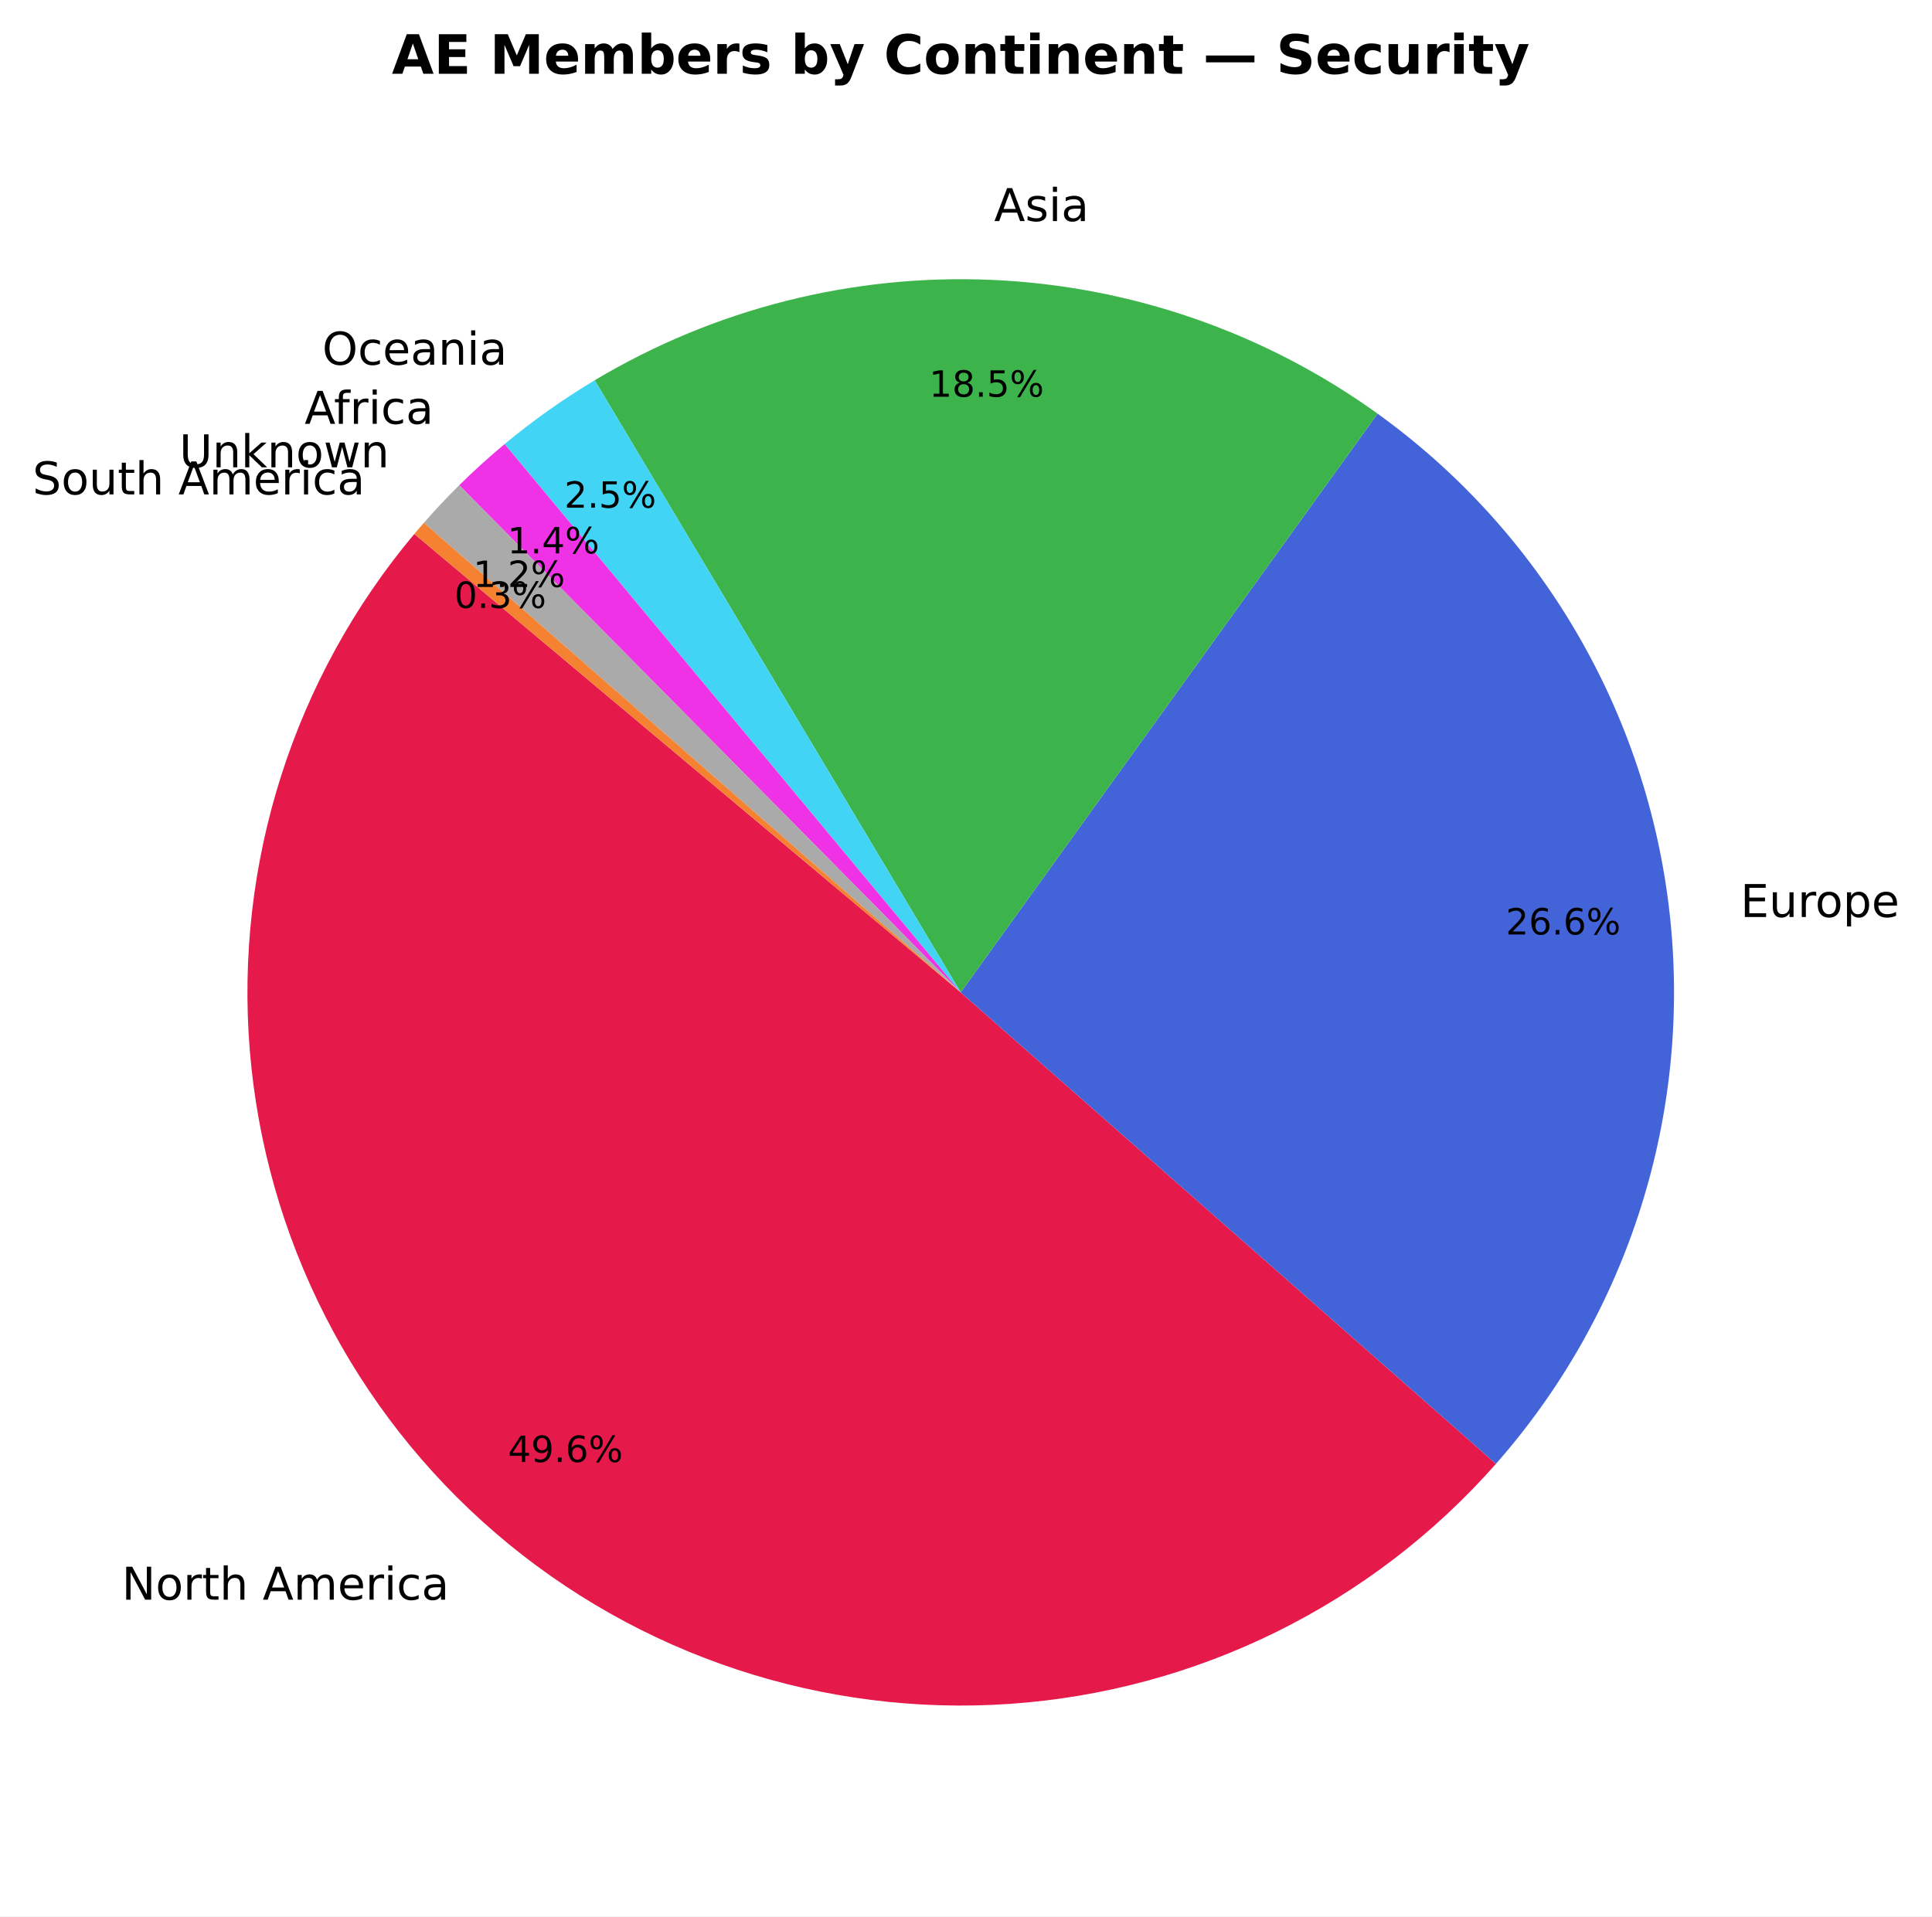
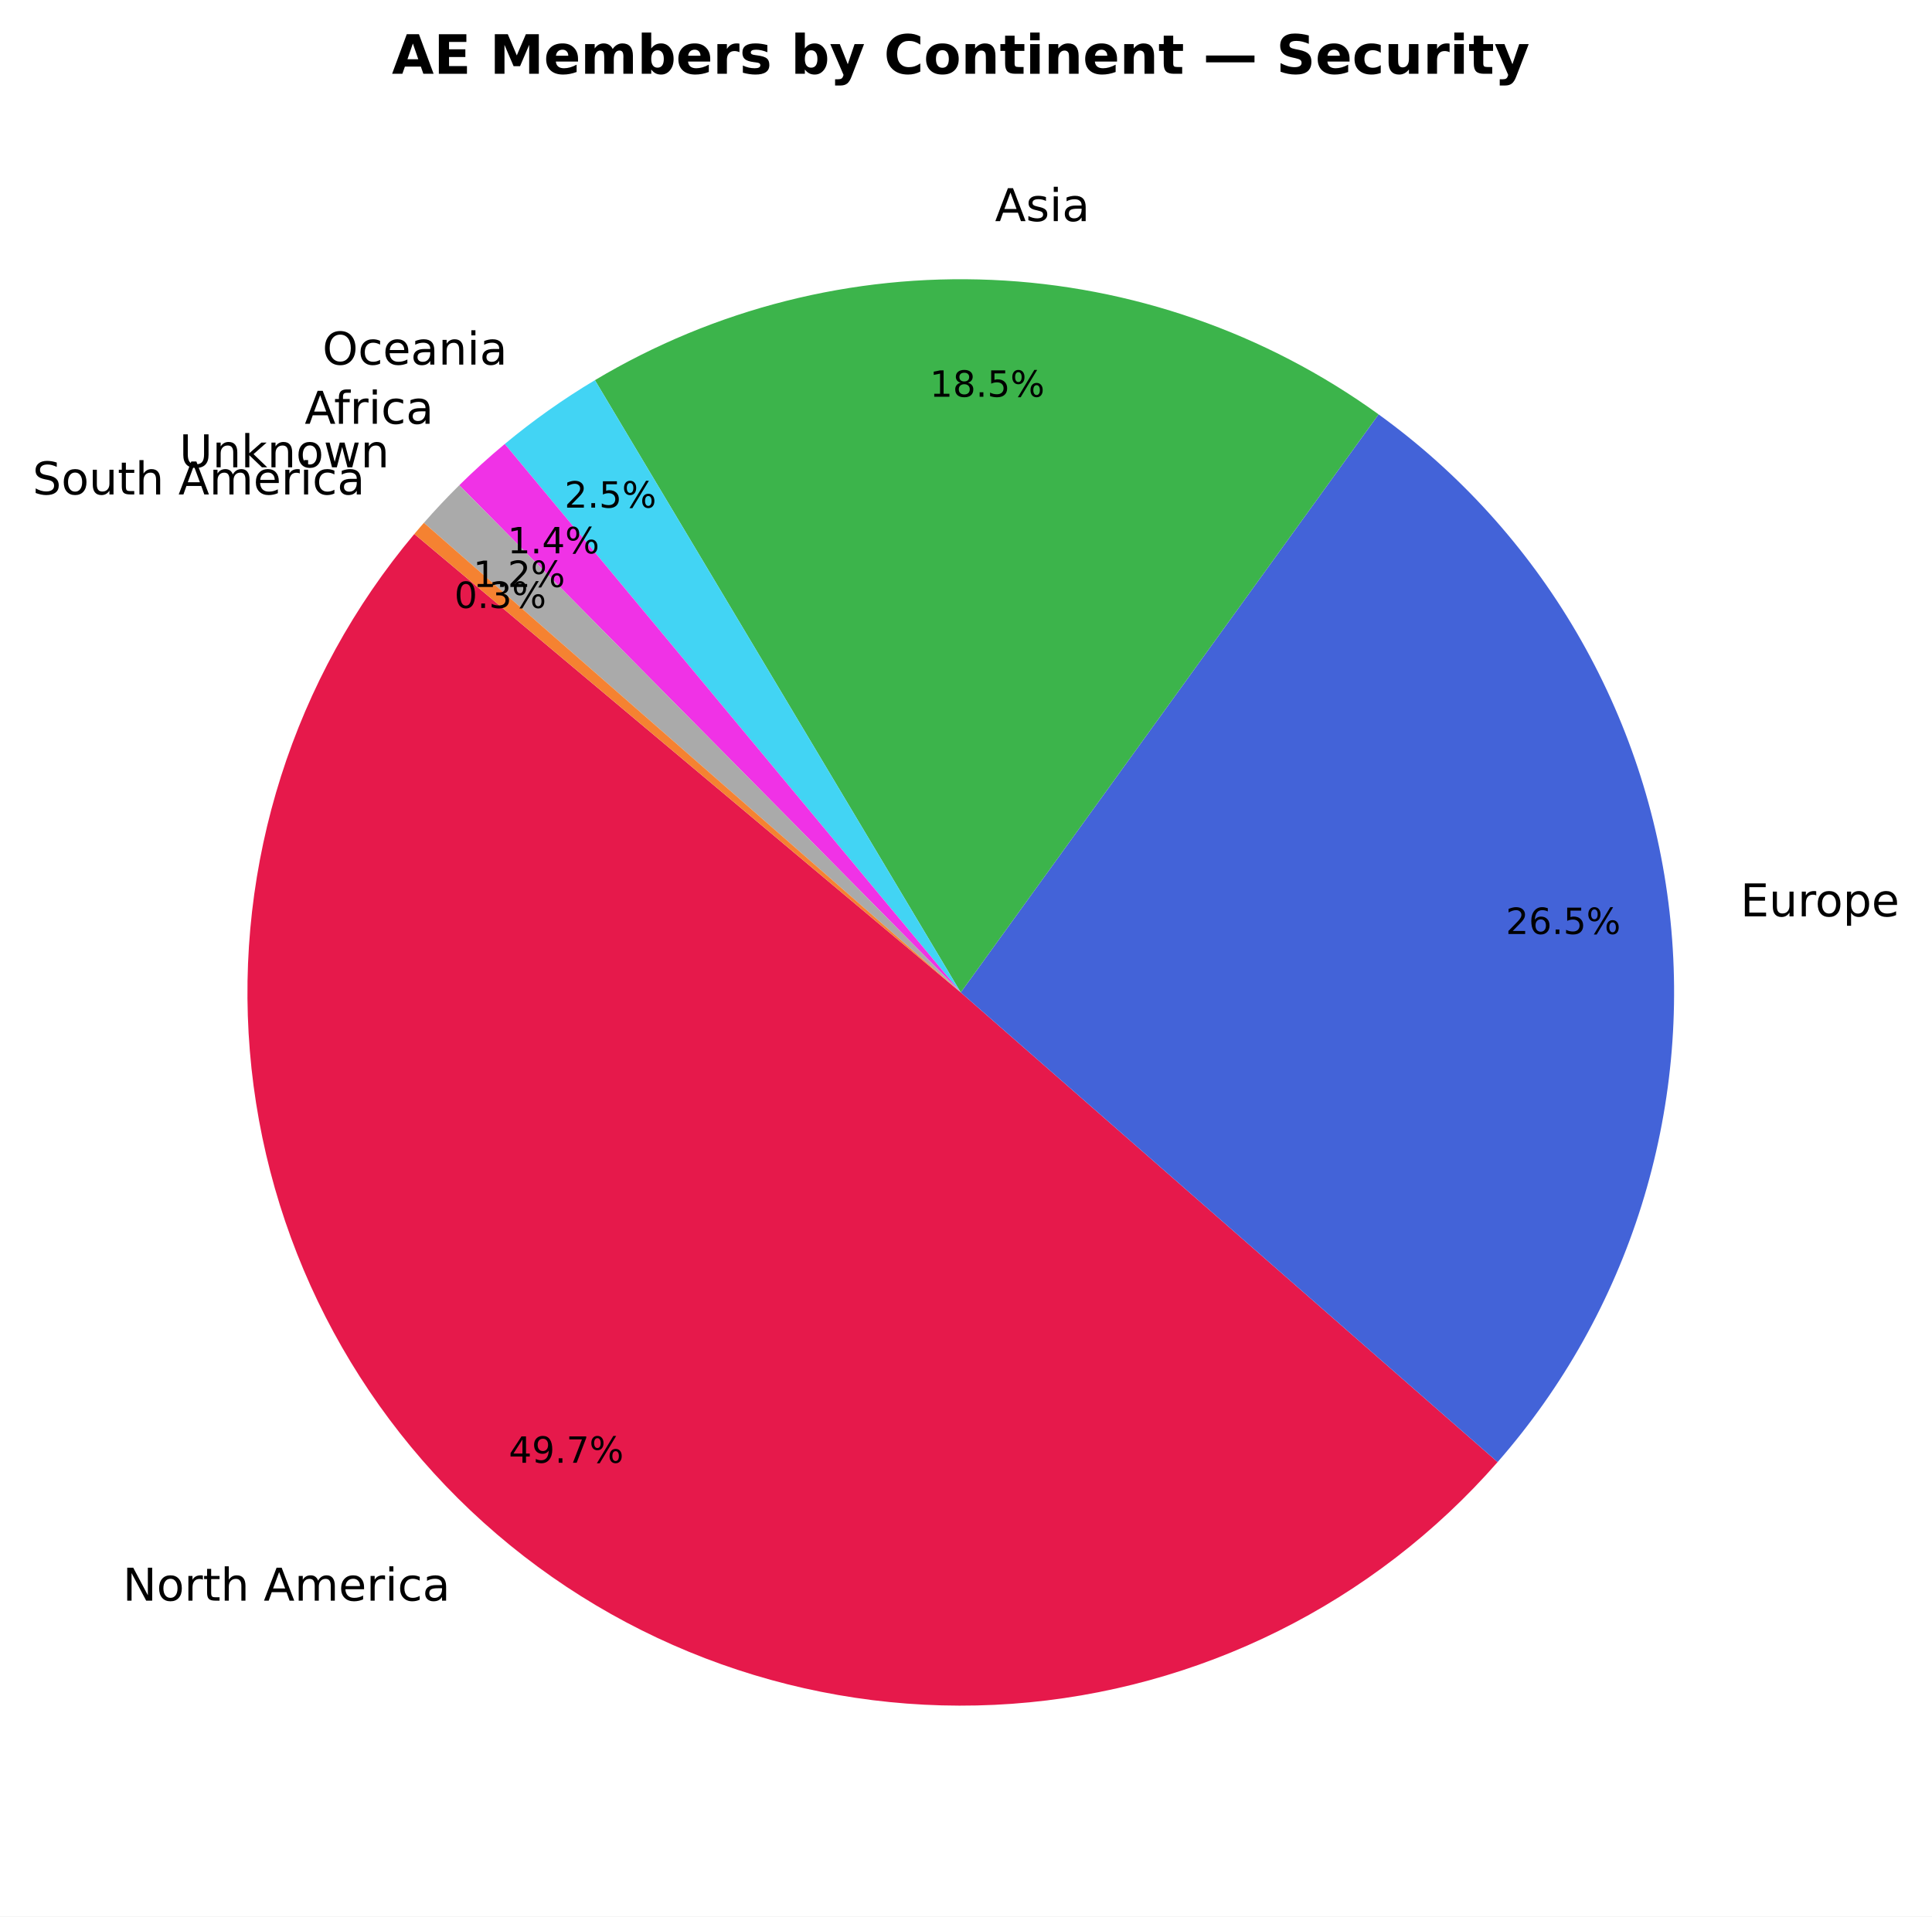
- <svg xmlns="http://www.w3.org/2000/svg" xmlns:xlink="http://www.w3.org/1999/xlink" width="427.214pt" height="423.838pt" viewBox="0 0 427.214 423.838" version="1.1">
+ <svg xmlns="http://www.w3.org/2000/svg" xmlns:xlink="http://www.w3.org/1999/xlink" width="427.195pt" height="423.838pt" viewBox="0 0 427.195 423.838" version="1.1">
  <defs>
    <style type="text/css">*{stroke-linejoin: round; stroke-linecap: butt}</style>
  </defs>
  <g id="figure_1">
    <g id="patch_1">
-       <path d="M 0 423.838  L 427.214 423.838  L 427.214 0  L 0 0  z " style="fill: #ffffff" />
+       <path d="M 0 423.838  L 427.195 423.838  L 427.195 0  L 0 0  z " style="fill: #ffffff" />
    </g>
    <g id="axes_1">
      <g id="patch_2">
-         <path d="M 91.615 118.093  C 64.947 149.874 51.867 190.928 55.234 232.279  C 58.601 273.629 78.151 312.027 109.608 339.075  C 141.066 366.124 181.96 379.697 223.348 376.829  C 264.736 373.96 303.366 354.874 330.792 323.744  L 212.442 219.478  z " style="fill: #e6194b" />
+         <path d="M 91.614 118.093  C 64.916 149.91 51.838 191.019 55.244 232.413  C 58.65 273.807 78.272 312.226 109.812 339.251  C 141.351 366.276 182.323 379.778 223.75 376.8  C 265.177 373.822 303.796 354.598 331.146 323.339  L 212.44 219.478  z " style="fill: #e6194b" />
      </g>
      <g id="patch_3">
-         <path d="M 330.792 323.744  C 345.345 307.226 356.279 287.842 362.89 266.843  C 369.501 245.844 371.643 223.692 369.178 201.816  C 366.713 179.94 359.694 158.82 348.576 139.819  C 337.458 120.818 322.483 104.354 304.619 91.488  L 212.442 219.478  z " style="fill: #4363d8" />
+         <path d="M 331.146 323.339  C 345.598 306.822 356.445 287.468 362.99 266.519  C 369.536 245.57 371.638 223.484 369.161 201.677  C 366.684 179.869 359.682 158.817 348.605 139.87  C 337.527 120.923 322.616 104.495 304.828 91.64  L 212.44 219.478  z " style="fill: #4363d8" />
      </g>
      <g id="patch_4">
-         <path d="M 304.619 91.488  C 279.636 73.496 249.923 63.205 219.164 61.893  C 188.404 60.581 157.923 68.304 131.498 84.104  L 212.442 219.478  z " style="fill: #3cb44b" />
+         <path d="M 304.828 91.64  C 279.847 73.586 250.113 63.245 219.32 61.9  C 188.528 60.556 158.006 68.266 131.546 84.074  L 212.44 219.478  z " style="fill: #3cb44b" />
      </g>
      <g id="patch_5">
-         <path d="M 131.498 84.104  C 128.004 86.193 124.592 88.417 121.27 90.77  C 117.948 93.123 114.718 95.604 111.588 98.207  L 212.442 219.478  z " style="fill: #42d4f4" />
+         <path d="M 131.546 84.074  C 128.048 86.164 124.631 88.389 121.305 90.744  C 117.979 93.099 114.745 95.582 111.611 98.187  L 212.44 219.478  z " style="fill: #42d4f4" />
      </g>
      <g id="patch_6">
-         <path d="M 111.588 98.207  C 109.85 99.653 108.142 101.136 106.467 102.656  C 104.792 104.175 103.15 105.73 101.542 107.321  L 212.442 219.478  z " style="fill: #f032e6" />
+         <path d="M 111.611 98.187  C 109.87 99.634 108.16 101.119 106.483 102.64  C 104.806 104.161 103.162 105.717 101.552 107.309  L 212.44 219.478  z " style="fill: #f032e6" />
      </g>
      <g id="patch_7">
-         <path d="M 101.542 107.321  C 100.191 108.656 98.865 110.016 97.563 111.4  C 96.261 112.783 94.985 114.19 93.734 115.62  L 212.442 219.478  z " style="fill: #aaaaaa" />
+         <path d="M 101.552 107.309  C 100.2 108.646 98.872 110.007 97.568 111.392  C 96.265 112.777 94.987 114.186 93.735 115.617  L 212.44 219.478  z " style="fill: #aaaaaa" />
      </g>
      <g id="patch_8">
-         <path d="M 93.734 115.62  C 93.376 116.028 93.021 116.439 92.668 116.851  C 92.315 117.263 91.964 117.677 91.615 118.093  L 212.442 219.478  z " style="fill: #f58231" />
+         <path d="M 93.735 115.617  C 93.377 116.026 93.022 116.437 92.668 116.849  C 92.314 117.262 91.963 117.676 91.614 118.092  L 212.44 219.478  z " style="fill: #f58231" />
      </g>
      <g id="matplotlib.axis_1" />
      <g id="matplotlib.axis_2" />
      <g id="text_1">
-         <g transform="translate(26.92828 353.7942) scale(0.1 -0.1)">
+         <g transform="translate(27.15187 353.9873) scale(0.1 -0.1)">
          <defs>
            <path id="DejaVuSans-4e" d="M 628 4666  L 1478 4666  L 3547 763  L 3547 4666  L 4159 4666  L 4159 0  L 3309 0  L 1241 3903  L 1241 0  L 628 0  L 628 4666  z " transform="scale(0.015625)" />
            <path id="DejaVuSans-6f" d="M 1959 3097  Q 1497 3097 1228 2736  Q 959 2375 959 1747  Q 959 1119 1226 758  Q 1494 397 1959 397  Q 2419 397 2687 759  Q 2956 1122 2956 1747  Q 2956 2369 2687 2733  Q 2419 3097 1959 3097  z M 1959 3584  Q 2709 3584 3137 3096  Q 3566 2609 3566 1747  Q 3566 888 3137 398  Q 2709 -91 1959 -91  Q 1206 -91 779 398  Q 353 888 353 1747  Q 353 2609 779 3096  Q 1206 3584 1959 3584  z " transform="scale(0.015625)" />
            <path id="DejaVuSans-72" d="M 2631 2963  Q 2534 3019 2420 3045  Q 2306 3072 2169 3072  Q 1681 3072 1420 2755  Q 1159 2438 1159 1844  L 1159 0  L 581 0  L 581 3500  L 1159 3500  L 1159 2956  Q 1341 3275 1631 3429  Q 1922 3584 2338 3584  Q 2397 3584 2469 3576  Q 2541 3569 2628 3553  L 2631 2963  z " transform="scale(0.015625)" />
            <path id="DejaVuSans-74" d="M 1172 4494  L 1172 3500  L 2356 3500  L 2356 3053  L 1172 3053  L 1172 1153  Q 1172 725 1289 603  Q 1406 481 1766 481  L 2356 481  L 2356 0  L 1766 0  Q 1100 0 847 248  Q 594 497 594 1153  L 594 3053  L 172 3053  L 172 3500  L 594 3500  L 594 4494  L 1172 4494  z " transform="scale(0.015625)" />
            <path id="DejaVuSans-68" d="M 3513 2113  L 3513 0  L 2938 0  L 2938 2094  Q 2938 2591 2744 2837  Q 2550 3084 2163 3084  Q 1697 3084 1428 2787  Q 1159 2491 1159 1978  L 1159 0  L 581 0  L 581 4863  L 1159 4863  L 1159 2956  Q 1366 3272 1645 3428  Q 1925 3584 2291 3584  Q 2894 3584 3203 3211  Q 3513 2838 3513 2113  z " transform="scale(0.015625)" />
            <path id="DejaVuSans-20" transform="scale(0.015625)" />
            <path id="DejaVuSans-41" d="M 2188 4044  L 1331 1722  L 3047 1722  L 2188 4044  z M 1831 4666  L 2547 4666  L 4325 0  L 3669 0  L 3244 1197  L 1141 1197  L 716 0  L 50 0  L 1831 4666  z " transform="scale(0.015625)" />
            <path id="DejaVuSans-6d" d="M 3328 2828  Q 3544 3216 3844 3400  Q 4144 3584 4550 3584  Q 5097 3584 5394 3201  Q 5691 2819 5691 2113  L 5691 0  L 5113 0  L 5113 2094  Q 5113 2597 4934 2840  Q 4756 3084 4391 3084  Q 3944 3084 3684 2787  Q 3425 2491 3425 1978  L 3425 0  L 2847 0  L 2847 2094  Q 2847 2600 2669 2842  Q 2491 3084 2119 3084  Q 1678 3084 1418 2786  Q 1159 2488 1159 1978  L 1159 0  L 581 0  L 581 3500  L 1159 3500  L 1159 2956  Q 1356 3278 1631 3431  Q 1906 3584 2284 3584  Q 2666 3584 2933 3390  Q 3200 3197 3328 2828  z " transform="scale(0.015625)" />
            <path id="DejaVuSans-65" d="M 3597 1894  L 3597 1613  L 953 1613  Q 991 1019 1311 708  Q 1631 397 2203 397  Q 2534 397 2845 478  Q 3156 559 3463 722  L 3463 178  Q 3153 47 2828 -22  Q 2503 -91 2169 -91  Q 1331 -91 842 396  Q 353 884 353 1716  Q 353 2575 817 3079  Q 1281 3584 2069 3584  Q 2775 3584 3186 3129  Q 3597 2675 3597 1894  z M 3022 2063  Q 3016 2534 2758 2815  Q 2500 3097 2075 3097  Q 1594 3097 1305 2825  Q 1016 2553 972 2059  L 3022 2063  z " transform="scale(0.015625)" />
            <path id="DejaVuSans-69" d="M 603 3500  L 1178 3500  L 1178 0  L 603 0  L 603 3500  z M 603 4863  L 1178 4863  L 1178 4134  L 603 4134  L 603 4863  z " transform="scale(0.015625)" />
            <path id="DejaVuSans-63" d="M 3122 3366  L 3122 2828  Q 2878 2963 2633 3030  Q 2388 3097 2138 3097  Q 1578 3097 1268 2742  Q 959 2388 959 1747  Q 959 1106 1268 751  Q 1578 397 2138 397  Q 2388 397 2633 464  Q 2878 531 3122 666  L 3122 134  Q 2881 22 2623 -34  Q 2366 -91 2075 -91  Q 1284 -91 818 406  Q 353 903 353 1747  Q 353 2603 823 3093  Q 1294 3584 2113 3584  Q 2378 3584 2631 3529  Q 2884 3475 3122 3366  z " transform="scale(0.015625)" />
            <path id="DejaVuSans-61" d="M 2194 1759  Q 1497 1759 1228 1600  Q 959 1441 959 1056  Q 959 750 1161 570  Q 1363 391 1709 391  Q 2188 391 2477 730  Q 2766 1069 2766 1631  L 2766 1759  L 2194 1759  z M 3341 1997  L 3341 0  L 2766 0  L 2766 531  Q 2569 213 2275 61  Q 1981 -91 1556 -91  Q 1019 -91 701 211  Q 384 513 384 1019  Q 384 1609 779 1909  Q 1175 2209 1959 2209  L 2766 2209  L 2766 2266  Q 2766 2663 2505 2880  Q 2244 3097 1772 3097  Q 1472 3097 1187 3025  Q 903 2953 641 2809  L 641 3341  Q 956 3463 1253 3523  Q 1550 3584 1831 3584  Q 2591 3584 2966 3190  Q 3341 2797 3341 1997  z " transform="scale(0.015625)" />
          </defs>
          <use xlink:href="#DejaVuSans-4e" />
          <use xlink:href="#DejaVuSans-6f" transform="translate(74.80469 0)" />
          <use xlink:href="#DejaVuSans-72" transform="translate(135.9863 0)" />
          <use xlink:href="#DejaVuSans-74" transform="translate(177.0996 0)" />
          <use xlink:href="#DejaVuSans-68" transform="translate(216.3086 0)" />
          <use xlink:href="#DejaVuSans-20" transform="translate(279.6875 0)" />
          <use xlink:href="#DejaVuSans-41" transform="translate(311.4746 0)" />
          <use xlink:href="#DejaVuSans-6d" transform="translate(379.8828 0)" />
          <use xlink:href="#DejaVuSans-65" transform="translate(477.2949 0)" />
          <use xlink:href="#DejaVuSans-72" transform="translate(538.8184 0)" />
          <use xlink:href="#DejaVuSans-69" transform="translate(579.9316 0)" />
          <use xlink:href="#DejaVuSans-63" transform="translate(607.7148 0)" />
          <use xlink:href="#DejaVuSans-61" transform="translate(662.6953 0)" />
        </g>
      </g>
      <g id="text_2">
-         <g transform="translate(112.3266 323.343) scale(0.08 -0.08)">
+         <g transform="translate(112.4991 323.4923) scale(0.08 -0.08)">
          <defs>
            <path id="DejaVuSans-34" d="M 2419 4116  L 825 1625  L 2419 1625  L 2419 4116  z M 2253 4666  L 3047 4666  L 3047 1625  L 3713 1625  L 3713 1100  L 3047 1100  L 3047 0  L 2419 0  L 2419 1100  L 313 1100  L 313 1709  L 2253 4666  z " transform="scale(0.015625)" />
            <path id="DejaVuSans-39" d="M 703 97  L 703 672  Q 941 559 1184 500  Q 1428 441 1663 441  Q 2288 441 2617 861  Q 2947 1281 2994 2138  Q 2813 1869 2534 1725  Q 2256 1581 1919 1581  Q 1219 1581 811 2004  Q 403 2428 403 3163  Q 403 3881 828 4315  Q 1253 4750 1959 4750  Q 2769 4750 3195 4129  Q 3622 3509 3622 2328  Q 3622 1225 3098 567  Q 2575 -91 1691 -91  Q 1453 -91 1209 -44  Q 966 3 703 97  z M 1959 2075  Q 2384 2075 2632 2365  Q 2881 2656 2881 3163  Q 2881 3666 2632 3958  Q 2384 4250 1959 4250  Q 1534 4250 1286 3958  Q 1038 3666 1038 3163  Q 1038 2656 1286 2365  Q 1534 2075 1959 2075  z " transform="scale(0.015625)" />
            <path id="DejaVuSans-2e" d="M 684 794  L 1344 794  L 1344 0  L 684 0  L 684 794  z " transform="scale(0.015625)" />
-             <path id="DejaVuSans-36" d="M 2113 2584  Q 1688 2584 1439 2293  Q 1191 2003 1191 1497  Q 1191 994 1439 701  Q 1688 409 2113 409  Q 2538 409 2786 701  Q 3034 994 3034 1497  Q 3034 2003 2786 2293  Q 2538 2584 2113 2584  z M 3366 4563  L 3366 3988  Q 3128 4100 2886 4159  Q 2644 4219 2406 4219  Q 1781 4219 1451 3797  Q 1122 3375 1075 2522  Q 1259 2794 1537 2939  Q 1816 3084 2150 3084  Q 2853 3084 3261 2657  Q 3669 2231 3669 1497  Q 3669 778 3244 343  Q 2819 -91 2113 -91  Q 1303 -91 875 529  Q 447 1150 447 2328  Q 447 3434 972 4092  Q 1497 4750 2381 4750  Q 2619 4750 2861 4703  Q 3103 4656 3366 4563  z " transform="scale(0.015625)" />
+             <path id="DejaVuSans-37" d="M 525 4666  L 3525 4666  L 3525 4397  L 1831 0  L 1172 0  L 2766 4134  L 525 4134  L 525 4666  z " transform="scale(0.015625)" />
            <path id="DejaVuSans-25" d="M 4653 2053  Q 4381 2053 4226 1822  Q 4072 1591 4072 1178  Q 4072 772 4226 539  Q 4381 306 4653 306  Q 4919 306 5073 539  Q 5228 772 5228 1178  Q 5228 1588 5073 1820  Q 4919 2053 4653 2053  z M 4653 2450  Q 5147 2450 5437 2106  Q 5728 1763 5728 1178  Q 5728 594 5436 251  Q 5144 -91 4653 -91  Q 4153 -91 3862 251  Q 3572 594 3572 1178  Q 3572 1766 3864 2108  Q 4156 2450 4653 2450  z M 1428 4353  Q 1159 4353 1004 4120  Q 850 3888 850 3481  Q 850 3069 1003 2837  Q 1156 2606 1428 2606  Q 1700 2606 1854 2837  Q 2009 3069 2009 3481  Q 2009 3884 1853 4118  Q 1697 4353 1428 4353  z M 4250 4750  L 4750 4750  L 1831 -91  L 1331 -91  L 4250 4750  z M 1428 4750  Q 1922 4750 2215 4408  Q 2509 4066 2509 3481  Q 2509 2891 2217 2550  Q 1925 2209 1428 2209  Q 931 2209 642 2551  Q 353 2894 353 3481  Q 353 4063 643 4406  Q 934 4750 1428 4750  z " transform="scale(0.015625)" />
          </defs>
          <use xlink:href="#DejaVuSans-34" />
          <use xlink:href="#DejaVuSans-39" transform="translate(63.62305 0)" />
          <use xlink:href="#DejaVuSans-2e" transform="translate(127.2461 0)" />
-           <use xlink:href="#DejaVuSans-36" transform="translate(159.0332 0)" />
+           <use xlink:href="#DejaVuSans-37" transform="translate(159.0332 0)" />
          <use xlink:href="#DejaVuSans-25" transform="translate(222.6562 0)" />
        </g>
      </g>
      <g id="text_3">
-         <g transform="translate(384.8514 202.8091) scale(0.1 -0.1)">
+         <g transform="translate(384.8327 202.656) scale(0.1 -0.1)">
          <defs>
            <path id="DejaVuSans-45" d="M 628 4666  L 3578 4666  L 3578 4134  L 1259 4134  L 1259 2753  L 3481 2753  L 3481 2222  L 1259 2222  L 1259 531  L 3634 531  L 3634 0  L 628 0  L 628 4666  z " transform="scale(0.015625)" />
            <path id="DejaVuSans-75" d="M 544 1381  L 544 3500  L 1119 3500  L 1119 1403  Q 1119 906 1312 657  Q 1506 409 1894 409  Q 2359 409 2629 706  Q 2900 1003 2900 1516  L 2900 3500  L 3475 3500  L 3475 0  L 2900 0  L 2900 538  Q 2691 219 2414 64  Q 2138 -91 1772 -91  Q 1169 -91 856 284  Q 544 659 544 1381  z M 1991 3584  L 1991 3584  z " transform="scale(0.015625)" />
            <path id="DejaVuSans-70" d="M 1159 525  L 1159 -1331  L 581 -1331  L 581 3500  L 1159 3500  L 1159 2969  Q 1341 3281 1617 3432  Q 1894 3584 2278 3584  Q 2916 3584 3314 3078  Q 3713 2572 3713 1747  Q 3713 922 3314 415  Q 2916 -91 2278 -91  Q 1894 -91 1617 61  Q 1341 213 1159 525  z M 3116 1747  Q 3116 2381 2855 2742  Q 2594 3103 2138 3103  Q 1681 3103 1420 2742  Q 1159 2381 1159 1747  Q 1159 1113 1420 752  Q 1681 391 2138 391  Q 2594 391 2855 752  Q 3116 1113 3116 1747  z " transform="scale(0.015625)" />
          </defs>
          <use xlink:href="#DejaVuSans-45" />
          <use xlink:href="#DejaVuSans-75" transform="translate(63.18359 0)" />
          <use xlink:href="#DejaVuSans-72" transform="translate(126.5625 0)" />
          <use xlink:href="#DejaVuSans-6f" transform="translate(165.4258 0)" />
          <use xlink:href="#DejaVuSans-70" transform="translate(226.6074 0)" />
          <use xlink:href="#DejaVuSans-65" transform="translate(290.084 0)" />
        </g>
      </g>
      <g id="text_4">
-         <g transform="translate(332.9605 206.6727) scale(0.08 -0.08)">
+         <g transform="translate(332.9457 206.5545) scale(0.08 -0.08)">
          <defs>
            <path id="DejaVuSans-32" d="M 1228 531  L 3431 531  L 3431 0  L 469 0  L 469 531  Q 828 903 1448 1529  Q 2069 2156 2228 2338  Q 2531 2678 2651 2914  Q 2772 3150 2772 3378  Q 2772 3750 2511 3984  Q 2250 4219 1831 4219  Q 1534 4219 1204 4116  Q 875 4013 500 3803  L 500 4441  Q 881 4594 1212 4672  Q 1544 4750 1819 4750  Q 2544 4750 2975 4387  Q 3406 4025 3406 3419  Q 3406 3131 3298 2873  Q 3191 2616 2906 2266  Q 2828 2175 2409 1742  Q 1991 1309 1228 531  z " transform="scale(0.015625)" />
+             <path id="DejaVuSans-36" d="M 2113 2584  Q 1688 2584 1439 2293  Q 1191 2003 1191 1497  Q 1191 994 1439 701  Q 1688 409 2113 409  Q 2538 409 2786 701  Q 3034 994 3034 1497  Q 3034 2003 2786 2293  Q 2538 2584 2113 2584  z M 3366 4563  L 3366 3988  Q 3128 4100 2886 4159  Q 2644 4219 2406 4219  Q 1781 4219 1451 3797  Q 1122 3375 1075 2522  Q 1259 2794 1537 2939  Q 1816 3084 2150 3084  Q 2853 3084 3261 2657  Q 3669 2231 3669 1497  Q 3669 778 3244 343  Q 2819 -91 2113 -91  Q 1303 -91 875 529  Q 447 1150 447 2328  Q 447 3434 972 4092  Q 1497 4750 2381 4750  Q 2619 4750 2861 4703  Q 3103 4656 3366 4563  z " transform="scale(0.015625)" />
+             <path id="DejaVuSans-35" d="M 691 4666  L 3169 4666  L 3169 4134  L 1269 4134  L 1269 2991  Q 1406 3038 1543 3061  Q 1681 3084 1819 3084  Q 2600 3084 3056 2656  Q 3513 2228 3513 1497  Q 3513 744 3044 326  Q 2575 -91 1722 -91  Q 1428 -91 1123 -41  Q 819 9 494 109  L 494 744  Q 775 591 1075 516  Q 1375 441 1709 441  Q 2250 441 2565 725  Q 2881 1009 2881 1497  Q 2881 1984 2565 2268  Q 2250 2553 1709 2553  Q 1456 2553 1204 2497  Q 953 2441 691 2322  L 691 4666  z " transform="scale(0.015625)" />
          </defs>
          <use xlink:href="#DejaVuSans-32" />
          <use xlink:href="#DejaVuSans-36" transform="translate(63.62305 0)" />
          <use xlink:href="#DejaVuSans-2e" transform="translate(127.2461 0)" />
-           <use xlink:href="#DejaVuSans-36" transform="translate(159.0332 0)" />
+           <use xlink:href="#DejaVuSans-35" transform="translate(159.0332 0)" />
          <use xlink:href="#DejaVuSans-25" transform="translate(222.6562 0)" />
        </g>
      </g>
      <g id="text_5">
-         <g transform="translate(219.8358 48.89433) scale(0.1 -0.1)">
+         <g transform="translate(220.0083 48.90183) scale(0.1 -0.1)">
          <defs>
            <path id="DejaVuSans-73" d="M 2834 3397  L 2834 2853  Q 2591 2978 2328 3040  Q 2066 3103 1784 3103  Q 1356 3103 1142 2972  Q 928 2841 928 2578  Q 928 2378 1081 2264  Q 1234 2150 1697 2047  L 1894 2003  Q 2506 1872 2764 1633  Q 3022 1394 3022 966  Q 3022 478 2636 193  Q 2250 -91 1575 -91  Q 1294 -91 989 -36  Q 684 19 347 128  L 347 722  Q 666 556 975 473  Q 1284 391 1588 391  Q 1994 391 2212 530  Q 2431 669 2431 922  Q 2431 1156 2273 1281  Q 2116 1406 1581 1522  L 1381 1569  Q 847 1681 609 1914  Q 372 2147 372 2553  Q 372 3047 722 3315  Q 1072 3584 1716 3584  Q 2034 3584 2315 3537  Q 2597 3491 2834 3397  z " transform="scale(0.015625)" />
          </defs>
          <use xlink:href="#DejaVuSans-41" />
          <use xlink:href="#DejaVuSans-73" transform="translate(68.4082 0)" />
          <use xlink:href="#DejaVuSans-69" transform="translate(120.5078 0)" />
          <use xlink:href="#DejaVuSans-61" transform="translate(148.291 0)" />
        </g>
      </g>
      <g id="text_6">
-         <g transform="translate(205.4485 87.73863) scale(0.08 -0.08)">
+         <g transform="translate(205.5814 87.74443) scale(0.08 -0.08)">
          <defs>
            <path id="DejaVuSans-31" d="M 794 531  L 1825 531  L 1825 4091  L 703 3866  L 703 4441  L 1819 4666  L 2450 4666  L 2450 531  L 3481 531  L 3481 0  L 794 0  L 794 531  z " transform="scale(0.015625)" />
            <path id="DejaVuSans-38" d="M 2034 2216  Q 1584 2216 1326 1975  Q 1069 1734 1069 1313  Q 1069 891 1326 650  Q 1584 409 2034 409  Q 2484 409 2743 651  Q 3003 894 3003 1313  Q 3003 1734 2745 1975  Q 2488 2216 2034 2216  z M 1403 2484  Q 997 2584 770 2862  Q 544 3141 544 3541  Q 544 4100 942 4425  Q 1341 4750 2034 4750  Q 2731 4750 3128 4425  Q 3525 4100 3525 3541  Q 3525 3141 3298 2862  Q 3072 2584 2669 2484  Q 3125 2378 3379 2068  Q 3634 1759 3634 1313  Q 3634 634 3220 271  Q 2806 -91 2034 -91  Q 1263 -91 848 271  Q 434 634 434 1313  Q 434 1759 690 2068  Q 947 2378 1403 2484  z M 1172 3481  Q 1172 3119 1398 2916  Q 1625 2713 2034 2713  Q 2441 2713 2670 2916  Q 2900 3119 2900 3481  Q 2900 3844 2670 4047  Q 2441 4250 2034 4250  Q 1625 4250 1398 4047  Q 1172 3844 1172 3481  z " transform="scale(0.015625)" />
-             <path id="DejaVuSans-35" d="M 691 4666  L 3169 4666  L 3169 4134  L 1269 4134  L 1269 2991  Q 1406 3038 1543 3061  Q 1681 3084 1819 3084  Q 2600 3084 3056 2656  Q 3513 2228 3513 1497  Q 3513 744 3044 326  Q 2575 -91 1722 -91  Q 1428 -91 1123 -41  Q 819 9 494 109  L 494 744  Q 775 591 1075 516  Q 1375 441 1709 441  Q 2250 441 2565 725  Q 2881 1009 2881 1497  Q 2881 1984 2565 2268  Q 2250 2553 1709 2553  Q 1456 2553 1204 2497  Q 953 2441 691 2322  L 691 4666  z " transform="scale(0.015625)" />
          </defs>
          <use xlink:href="#DejaVuSans-31" />
          <use xlink:href="#DejaVuSans-38" transform="translate(63.62305 0)" />
          <use xlink:href="#DejaVuSans-2e" transform="translate(127.2461 0)" />
          <use xlink:href="#DejaVuSans-35" transform="translate(159.0332 0)" />
          <use xlink:href="#DejaVuSans-25" transform="translate(222.6562 0)" />
        </g>
      </g>
      <g id="text_7">
-         <g transform="translate(71.25756 80.65834) scale(0.1 -0.1)">
+         <g transform="translate(71.296 80.63013) scale(0.1 -0.1)">
          <defs>
            <path id="DejaVuSans-4f" d="M 2522 4238  Q 1834 4238 1429 3725  Q 1025 3213 1025 2328  Q 1025 1447 1429 934  Q 1834 422 2522 422  Q 3209 422 3611 934  Q 4013 1447 4013 2328  Q 4013 3213 3611 3725  Q 3209 4238 2522 4238  z M 2522 4750  Q 3503 4750 4090 4092  Q 4678 3434 4678 2328  Q 4678 1225 4090 567  Q 3503 -91 2522 -91  Q 1538 -91 948 565  Q 359 1222 359 2328  Q 359 3434 948 4092  Q 1538 4750 2522 4750  z " transform="scale(0.015625)" />
            <path id="DejaVuSans-6e" d="M 3513 2113  L 3513 0  L 2938 0  L 2938 2094  Q 2938 2591 2744 2837  Q 2550 3084 2163 3084  Q 1697 3084 1428 2787  Q 1159 2491 1159 1978  L 1159 0  L 581 0  L 581 3500  L 1159 3500  L 1159 2956  Q 1366 3272 1645 3428  Q 1925 3584 2291 3584  Q 2894 3584 3203 3211  Q 3513 2838 3513 2113  z " transform="scale(0.015625)" />
          </defs>
          <use xlink:href="#DejaVuSans-4f" />
          <use xlink:href="#DejaVuSans-63" transform="translate(78.71094 0)" />
          <use xlink:href="#DejaVuSans-65" transform="translate(133.6914 0)" />
          <use xlink:href="#DejaVuSans-61" transform="translate(195.2148 0)" />
          <use xlink:href="#DejaVuSans-6e" transform="translate(256.4941 0)" />
          <use xlink:href="#DejaVuSans-69" transform="translate(319.873 0)" />
          <use xlink:href="#DejaVuSans-61" transform="translate(347.6562 0)" />
        </g>
      </g>
      <g id="text_8">
-         <g transform="translate(124.7839 112.2835) scale(0.08 -0.08)">
+         <g transform="translate(124.8133 112.2617) scale(0.08 -0.08)">
          <use xlink:href="#DejaVuSans-32" />
          <use xlink:href="#DejaVuSans-2e" transform="translate(63.62305 0)" />
          <use xlink:href="#DejaVuSans-35" transform="translate(95.41016 0)" />
          <use xlink:href="#DejaVuSans-25" transform="translate(159.0332 0)" />
        </g>
      </g>
      <g id="text_9">
-         <g transform="translate(67.35551 93.73285) scale(0.1 -0.1)">
+         <g transform="translate(67.37336 93.7154) scale(0.1 -0.1)">
          <defs>
            <path id="DejaVuSans-66" d="M 2375 4863  L 2375 4384  L 1825 4384  Q 1516 4384 1395 4259  Q 1275 4134 1275 3809  L 1275 3500  L 2222 3500  L 2222 3053  L 1275 3053  L 1275 0  L 697 0  L 697 3053  L 147 3053  L 147 3500  L 697 3500  L 697 3744  Q 697 4328 969 4595  Q 1241 4863 1831 4863  L 2375 4863  z " transform="scale(0.015625)" />
          </defs>
          <use xlink:href="#DejaVuSans-41" />
          <use xlink:href="#DejaVuSans-66" transform="translate(64.7832 0)" />
          <use xlink:href="#DejaVuSans-72" transform="translate(99.98828 0)" />
          <use xlink:href="#DejaVuSans-69" transform="translate(141.1016 0)" />
          <use xlink:href="#DejaVuSans-63" transform="translate(168.8848 0)" />
          <use xlink:href="#DejaVuSans-61" transform="translate(223.8652 0)" />
        </g>
      </g>
      <g id="text_10">
-         <g transform="translate(112.2014 122.3866) scale(0.08 -0.08)">
+         <g transform="translate(112.2149 122.3731) scale(0.08 -0.08)">
          <use xlink:href="#DejaVuSans-31" />
          <use xlink:href="#DejaVuSans-2e" transform="translate(63.62305 0)" />
          <use xlink:href="#DejaVuSans-34" transform="translate(95.41016 0)" />
          <use xlink:href="#DejaVuSans-25" transform="translate(159.0332 0)" />
        </g>
      </g>
      <g id="text_11">
-         <g transform="translate(39.65625 103.3512) scale(0.1 -0.1)">
+         <g transform="translate(39.66234 103.3432) scale(0.1 -0.1)">
          <defs>
            <path id="DejaVuSans-55" d="M 556 4666  L 1191 4666  L 1191 1831  Q 1191 1081 1462 751  Q 1734 422 2344 422  Q 2950 422 3222 751  Q 3494 1081 3494 1831  L 3494 4666  L 4128 4666  L 4128 1753  Q 4128 841 3676 375  Q 3225 -91 2344 -91  Q 1459 -91 1007 375  Q 556 841 556 1753  L 556 4666  z " transform="scale(0.015625)" />
            <path id="DejaVuSans-6b" d="M 581 4863  L 1159 4863  L 1159 1991  L 2875 3500  L 3609 3500  L 1753 1863  L 3688 0  L 2938 0  L 1159 1709  L 1159 0  L 581 0  L 581 4863  z " transform="scale(0.015625)" />
            <path id="DejaVuSans-77" d="M 269 3500  L 844 3500  L 1563 769  L 2278 3500  L 2956 3500  L 3675 769  L 4391 3500  L 4966 3500  L 4050 0  L 3372 0  L 2619 2869  L 1863 0  L 1184 0  L 269 3500  z " transform="scale(0.015625)" />
          </defs>
          <use xlink:href="#DejaVuSans-55" />
          <use xlink:href="#DejaVuSans-6e" transform="translate(73.19336 0)" />
          <use xlink:href="#DejaVuSans-6b" transform="translate(136.5723 0)" />
          <use xlink:href="#DejaVuSans-6e" transform="translate(194.4824 0)" />
          <use xlink:href="#DejaVuSans-6f" transform="translate(257.8613 0)" />
          <use xlink:href="#DejaVuSans-77" transform="translate(319.043 0)" />
          <use xlink:href="#DejaVuSans-6e" transform="translate(400.8301 0)" />
        </g>
      </g>
      <g id="text_12">
-         <g transform="translate(104.6329 129.8189) scale(0.08 -0.08)">
+         <g transform="translate(104.6372 129.8128) scale(0.08 -0.08)">
          <use xlink:href="#DejaVuSans-31" />
          <use xlink:href="#DejaVuSans-2e" transform="translate(63.62305 0)" />
          <use xlink:href="#DejaVuSans-32" transform="translate(95.41016 0)" />
          <use xlink:href="#DejaVuSans-25" transform="translate(159.0332 0)" />
        </g>
      </g>
      <g id="text_13">
-         <g transform="translate(7.2 109.3475) scale(0.1 -0.1)">
+         <g transform="translate(7.2 109.3458) scale(0.1 -0.1)">
          <defs>
            <path id="DejaVuSans-53" d="M 3425 4513  L 3425 3897  Q 3066 4069 2747 4153  Q 2428 4238 2131 4238  Q 1616 4238 1336 4038  Q 1056 3838 1056 3469  Q 1056 3159 1242 3001  Q 1428 2844 1947 2747  L 2328 2669  Q 3034 2534 3370 2195  Q 3706 1856 3706 1288  Q 3706 609 3251 259  Q 2797 -91 1919 -91  Q 1588 -91 1214 -16  Q 841 59 441 206  L 441 856  Q 825 641 1194 531  Q 1563 422 1919 422  Q 2459 422 2753 634  Q 3047 847 3047 1241  Q 3047 1584 2836 1778  Q 2625 1972 2144 2069  L 1759 2144  Q 1053 2284 737 2584  Q 422 2884 422 3419  Q 422 4038 858 4394  Q 1294 4750 2059 4750  Q 2388 4750 2728 4690  Q 3069 4631 3425 4513  z " transform="scale(0.015625)" />
          </defs>
          <use xlink:href="#DejaVuSans-53" />
          <use xlink:href="#DejaVuSans-6f" transform="translate(63.47656 0)" />
          <use xlink:href="#DejaVuSans-75" transform="translate(124.6582 0)" />
          <use xlink:href="#DejaVuSans-74" transform="translate(188.0371 0)" />
          <use xlink:href="#DejaVuSans-68" transform="translate(227.2461 0)" />
          <use xlink:href="#DejaVuSans-20" transform="translate(290.625 0)" />
          <use xlink:href="#DejaVuSans-41" transform="translate(322.4121 0)" />
          <use xlink:href="#DejaVuSans-6d" transform="translate(390.8203 0)" />
          <use xlink:href="#DejaVuSans-65" transform="translate(488.2324 0)" />
          <use xlink:href="#DejaVuSans-72" transform="translate(549.7559 0)" />
          <use xlink:href="#DejaVuSans-69" transform="translate(590.8691 0)" />
          <use xlink:href="#DejaVuSans-63" transform="translate(618.6523 0)" />
          <use xlink:href="#DejaVuSans-61" transform="translate(673.6328 0)" />
        </g>
      </g>
      <g id="text_14">
-         <g transform="translate(100.4722 134.4524) scale(0.08 -0.08)">
+         <g transform="translate(100.4719 134.4512) scale(0.08 -0.08)">
          <defs>
            <path id="DejaVuSans-30" d="M 2034 4250  Q 1547 4250 1301 3770  Q 1056 3291 1056 2328  Q 1056 1369 1301 889  Q 1547 409 2034 409  Q 2525 409 2770 889  Q 3016 1369 3016 2328  Q 3016 3291 2770 3770  Q 2525 4250 2034 4250  z M 2034 4750  Q 2819 4750 3233 4129  Q 3647 3509 3647 2328  Q 3647 1150 3233 529  Q 2819 -91 2034 -91  Q 1250 -91 836 529  Q 422 1150 422 2328  Q 422 3509 836 4129  Q 1250 4750 2034 4750  z " transform="scale(0.015625)" />
            <path id="DejaVuSans-33" d="M 2597 2516  Q 3050 2419 3304 2112  Q 3559 1806 3559 1356  Q 3559 666 3084 287  Q 2609 -91 1734 -91  Q 1441 -91 1130 -33  Q 819 25 488 141  L 488 750  Q 750 597 1062 519  Q 1375 441 1716 441  Q 2309 441 2620 675  Q 2931 909 2931 1356  Q 2931 1769 2642 2001  Q 2353 2234 1838 2234  L 1294 2234  L 1294 2753  L 1863 2753  Q 2328 2753 2575 2939  Q 2822 3125 2822 3475  Q 2822 3834 2567 4026  Q 2313 4219 1838 4219  Q 1578 4219 1281 4162  Q 984 4106 628 3988  L 628 4550  Q 988 4650 1302 4700  Q 1616 4750 1894 4750  Q 2613 4750 3031 4423  Q 3450 4097 3450 3541  Q 3450 3153 3228 2886  Q 3006 2619 2597 2516  z " transform="scale(0.015625)" />
          </defs>
          <use xlink:href="#DejaVuSans-30" />
          <use xlink:href="#DejaVuSans-2e" transform="translate(63.62305 0)" />
          <use xlink:href="#DejaVuSans-33" transform="translate(95.41016 0)" />
          <use xlink:href="#DejaVuSans-25" transform="translate(159.0332 0)" />
        </g>
      </g>
      <g id="text_15">
-         <g transform="translate(86.64805 16.31812) scale(0.12 -0.12)">
+         <g transform="translate(86.64665 16.31812) scale(0.12 -0.12)">
          <defs>
            <path id="DejaVuSans-Bold-41" d="M 3419 850  L 1538 850  L 1241 0  L 31 0  L 1759 4666  L 3194 4666  L 4922 0  L 3713 0  L 3419 850  z M 1838 1716  L 3116 1716  L 2478 3572  L 1838 1716  z " transform="scale(0.015625)" />
            <path id="DejaVuSans-Bold-45" d="M 588 4666  L 3834 4666  L 3834 3756  L 1791 3756  L 1791 2888  L 3713 2888  L 3713 1978  L 1791 1978  L 1791 909  L 3903 909  L 3903 0  L 588 0  L 588 4666  z " transform="scale(0.015625)" />
            <path id="DejaVuSans-Bold-20" transform="scale(0.015625)" />
            <path id="DejaVuSans-Bold-4d" d="M 588 4666  L 2119 4666  L 3181 2169  L 4250 4666  L 5778 4666  L 5778 0  L 4641 0  L 4641 3413  L 3566 897  L 2803 897  L 1728 3413  L 1728 0  L 588 0  L 588 4666  z " transform="scale(0.015625)" />
            <path id="DejaVuSans-Bold-65" d="M 4031 1759  L 4031 1441  L 1416 1441  Q 1456 1047 1700 850  Q 1944 653 2381 653  Q 2734 653 3104 758  Q 3475 863 3866 1075  L 3866 213  Q 3469 63 3072 -14  Q 2675 -91 2278 -91  Q 1328 -91 801 392  Q 275 875 275 1747  Q 275 2603 792 3093  Q 1309 3584 2216 3584  Q 3041 3584 3536 3087  Q 4031 2591 4031 1759  z M 2881 2131  Q 2881 2450 2695 2645  Q 2509 2841 2209 2841  Q 1884 2841 1681 2658  Q 1478 2475 1428 2131  L 2881 2131  z " transform="scale(0.015625)" />
            <path id="DejaVuSans-Bold-6d" d="M 3781 2919  Q 3994 3244 4286 3414  Q 4578 3584 4928 3584  Q 5531 3584 5847 3212  Q 6163 2841 6163 2131  L 6163 0  L 5038 0  L 5038 1825  Q 5041 1866 5042 1909  Q 5044 1953 5044 2034  Q 5044 2406 4934 2573  Q 4825 2741 4581 2741  Q 4263 2741 4089 2478  Q 3916 2216 3909 1719  L 3909 0  L 2784 0  L 2784 1825  Q 2784 2406 2684 2573  Q 2584 2741 2328 2741  Q 2006 2741 1831 2477  Q 1656 2213 1656 1722  L 1656 0  L 531 0  L 531 3500  L 1656 3500  L 1656 2988  Q 1863 3284 2130 3434  Q 2397 3584 2719 3584  Q 3081 3584 3359 3409  Q 3638 3234 3781 2919  z " transform="scale(0.015625)" />
            <path id="DejaVuSans-Bold-62" d="M 2400 722  Q 2759 722 2948 984  Q 3138 1247 3138 1747  Q 3138 2247 2948 2509  Q 2759 2772 2400 2772  Q 2041 2772 1848 2508  Q 1656 2244 1656 1747  Q 1656 1250 1848 986  Q 2041 722 2400 722  z M 1656 2988  Q 1888 3294 2169 3439  Q 2450 3584 2816 3584  Q 3463 3584 3878 3070  Q 4294 2556 4294 1747  Q 4294 938 3878 423  Q 3463 -91 2816 -91  Q 2450 -91 2169 54  Q 1888 200 1656 506  L 1656 0  L 538 0  L 538 4863  L 1656 4863  L 1656 2988  z " transform="scale(0.015625)" />
            <path id="DejaVuSans-Bold-72" d="M 3138 2547  Q 2991 2616 2845 2648  Q 2700 2681 2553 2681  Q 2122 2681 1889 2404  Q 1656 2128 1656 1613  L 1656 0  L 538 0  L 538 3500  L 1656 3500  L 1656 2925  Q 1872 3269 2151 3426  Q 2431 3584 2822 3584  Q 2878 3584 2943 3579  Q 3009 3575 3134 3559  L 3138 2547  z " transform="scale(0.015625)" />
            <path id="DejaVuSans-Bold-73" d="M 3272 3391  L 3272 2541  Q 2913 2691 2578 2766  Q 2244 2841 1947 2841  Q 1628 2841 1473 2761  Q 1319 2681 1319 2516  Q 1319 2381 1436 2309  Q 1553 2238 1856 2203  L 2053 2175  Q 2913 2066 3209 1816  Q 3506 1566 3506 1031  Q 3506 472 3093 190  Q 2681 -91 1863 -91  Q 1516 -91 1145 -36  Q 775 19 384 128  L 384 978  Q 719 816 1070 734  Q 1422 653 1784 653  Q 2113 653 2278 743  Q 2444 834 2444 1013  Q 2444 1163 2330 1236  Q 2216 1309 1875 1350  L 1678 1375  Q 931 1469 631 1722  Q 331 1975 331 2491  Q 331 3047 712 3315  Q 1094 3584 1881 3584  Q 2191 3584 2531 3537  Q 2872 3491 3272 3391  z " transform="scale(0.015625)" />
            <path id="DejaVuSans-Bold-79" d="M 78 3500  L 1197 3500  L 2138 1125  L 2938 3500  L 4056 3500  L 2584 -331  Q 2363 -916 2067 -1148  Q 1772 -1381 1288 -1381  L 641 -1381  L 641 -647  L 991 -647  Q 1275 -647 1404 -556  Q 1534 -466 1606 -231  L 1638 -134  L 78 3500  z " transform="scale(0.015625)" />
            <path id="DejaVuSans-Bold-43" d="M 4288 256  Q 3956 84 3597 -3  Q 3238 -91 2847 -91  Q 1681 -91 1000 561  Q 319 1213 319 2328  Q 319 3447 1000 4098  Q 1681 4750 2847 4750  Q 3238 4750 3597 4662  Q 3956 4575 4288 4403  L 4288 3438  Q 3953 3666 3628 3772  Q 3303 3878 2944 3878  Q 2300 3878 1931 3465  Q 1563 3053 1563 2328  Q 1563 1606 1931 1193  Q 2300 781 2944 781  Q 3303 781 3628 887  Q 3953 994 4288 1222  L 4288 256  z " transform="scale(0.015625)" />
            <path id="DejaVuSans-Bold-6f" d="M 2203 2784  Q 1831 2784 1636 2517  Q 1441 2250 1441 1747  Q 1441 1244 1636 976  Q 1831 709 2203 709  Q 2569 709 2762 976  Q 2956 1244 2956 1747  Q 2956 2250 2762 2517  Q 2569 2784 2203 2784  z M 2203 3584  Q 3106 3584 3614 3096  Q 4122 2609 4122 1747  Q 4122 884 3614 396  Q 3106 -91 2203 -91  Q 1297 -91 786 396  Q 275 884 275 1747  Q 275 2609 786 3096  Q 1297 3584 2203 3584  z " transform="scale(0.015625)" />
            <path id="DejaVuSans-Bold-6e" d="M 4056 2131  L 4056 0  L 2931 0  L 2931 347  L 2931 1631  Q 2931 2084 2911 2256  Q 2891 2428 2841 2509  Q 2775 2619 2662 2680  Q 2550 2741 2406 2741  Q 2056 2741 1856 2470  Q 1656 2200 1656 1722  L 1656 0  L 538 0  L 538 3500  L 1656 3500  L 1656 2988  Q 1909 3294 2193 3439  Q 2478 3584 2822 3584  Q 3428 3584 3742 3212  Q 4056 2841 4056 2131  z " transform="scale(0.015625)" />
            <path id="DejaVuSans-Bold-74" d="M 1759 4494  L 1759 3500  L 2913 3500  L 2913 2700  L 1759 2700  L 1759 1216  Q 1759 972 1856 886  Q 1953 800 2241 800  L 2816 800  L 2816 0  L 1856 0  Q 1194 0 917 276  Q 641 553 641 1216  L 641 2700  L 84 2700  L 84 3500  L 641 3500  L 641 4494  L 1759 4494  z " transform="scale(0.015625)" />
            <path id="DejaVuSans-Bold-69" d="M 538 3500  L 1656 3500  L 1656 0  L 538 0  L 538 3500  z M 538 4863  L 1656 4863  L 1656 3950  L 538 3950  L 538 4863  z " transform="scale(0.015625)" />
            <path id="DejaVuSans-Bold-2014" d="M 344 2156  L 6056 2156  L 6056 1350  L 344 1350  L 344 2156  z " transform="scale(0.015625)" />
            <path id="DejaVuSans-Bold-53" d="M 3834 4519  L 3834 3531  Q 3450 3703 3084 3790  Q 2719 3878 2394 3878  Q 1963 3878 1756 3759  Q 1550 3641 1550 3391  Q 1550 3203 1689 3098  Q 1828 2994 2194 2919  L 2706 2816  Q 3484 2659 3812 2340  Q 4141 2022 4141 1434  Q 4141 663 3683 286  Q 3225 -91 2284 -91  Q 1841 -91 1394 -6  Q 947 78 500 244  L 500 1259  Q 947 1022 1364 901  Q 1781 781 2169 781  Q 2563 781 2772 912  Q 2981 1044 2981 1288  Q 2981 1506 2839 1625  Q 2697 1744 2272 1838  L 1806 1941  Q 1106 2091 782 2419  Q 459 2747 459 3303  Q 459 4000 909 4375  Q 1359 4750 2203 4750  Q 2588 4750 2994 4692  Q 3400 4634 3834 4519  z " transform="scale(0.015625)" />
            <path id="DejaVuSans-Bold-63" d="M 3366 3391  L 3366 2478  Q 3138 2634 2908 2709  Q 2678 2784 2431 2784  Q 1963 2784 1702 2511  Q 1441 2238 1441 1747  Q 1441 1256 1702 982  Q 1963 709 2431 709  Q 2694 709 2930 787  Q 3166 866 3366 1019  L 3366 103  Q 3103 6 2833 -42  Q 2563 -91 2291 -91  Q 1344 -91 809 395  Q 275 881 275 1747  Q 275 2613 809 3098  Q 1344 3584 2291 3584  Q 2566 3584 2833 3536  Q 3100 3488 3366 3391  z " transform="scale(0.015625)" />
            <path id="DejaVuSans-Bold-75" d="M 500 1363  L 500 3500  L 1625 3500  L 1625 3150  Q 1625 2866 1622 2436  Q 1619 2006 1619 1863  Q 1619 1441 1641 1255  Q 1663 1069 1716 984  Q 1784 875 1895 815  Q 2006 756 2150 756  Q 2500 756 2700 1025  Q 2900 1294 2900 1772  L 2900 3500  L 4019 3500  L 4019 0  L 2900 0  L 2900 506  Q 2647 200 2364 54  Q 2081 -91 1741 -91  Q 1134 -91 817 281  Q 500 653 500 1363  z " transform="scale(0.015625)" />
          </defs>
          <use xlink:href="#DejaVuSans-Bold-41" />
          <use xlink:href="#DejaVuSans-Bold-45" transform="translate(77.39258 0)" />
          <use xlink:href="#DejaVuSans-Bold-20" transform="translate(145.7031 0)" />
          <use xlink:href="#DejaVuSans-Bold-4d" transform="translate(180.5176 0)" />
          <use xlink:href="#DejaVuSans-Bold-65" transform="translate(280.0293 0)" />
          <use xlink:href="#DejaVuSans-Bold-6d" transform="translate(347.8516 0)" />
          <use xlink:href="#DejaVuSans-Bold-62" transform="translate(452.0508 0)" />
          <use xlink:href="#DejaVuSans-Bold-65" transform="translate(523.6328 0)" />
          <use xlink:href="#DejaVuSans-Bold-72" transform="translate(591.4551 0)" />
          <use xlink:href="#DejaVuSans-Bold-73" transform="translate(640.7715 0)" />
          <use xlink:href="#DejaVuSans-Bold-20" transform="translate(700.293 0)" />
          <use xlink:href="#DejaVuSans-Bold-62" transform="translate(735.1074 0)" />
          <use xlink:href="#DejaVuSans-Bold-79" transform="translate(806.6895 0)" />
          <use xlink:href="#DejaVuSans-Bold-20" transform="translate(871.875 0)" />
          <use xlink:href="#DejaVuSans-Bold-43" transform="translate(906.6895 0)" />
          <use xlink:href="#DejaVuSans-Bold-6f" transform="translate(980.0781 0)" />
          <use xlink:href="#DejaVuSans-Bold-6e" transform="translate(1048.779 0)" />
          <use xlink:href="#DejaVuSans-Bold-74" transform="translate(1119.971 0)" />
          <use xlink:href="#DejaVuSans-Bold-69" transform="translate(1167.773 0)" />
          <use xlink:href="#DejaVuSans-Bold-6e" transform="translate(1202.051 0)" />
          <use xlink:href="#DejaVuSans-Bold-65" transform="translate(1273.242 0)" />
          <use xlink:href="#DejaVuSans-Bold-6e" transform="translate(1341.064 0)" />
          <use xlink:href="#DejaVuSans-Bold-74" transform="translate(1412.256 0)" />
          <use xlink:href="#DejaVuSans-Bold-20" transform="translate(1460.059 0)" />
          <use xlink:href="#DejaVuSans-Bold-2014" transform="translate(1494.873 0)" />
          <use xlink:href="#DejaVuSans-Bold-20" transform="translate(1594.873 0)" />
          <use xlink:href="#DejaVuSans-Bold-53" transform="translate(1629.688 0)" />
          <use xlink:href="#DejaVuSans-Bold-65" transform="translate(1701.709 0)" />
          <use xlink:href="#DejaVuSans-Bold-63" transform="translate(1769.531 0)" />
          <use xlink:href="#DejaVuSans-Bold-75" transform="translate(1828.809 0)" />
          <use xlink:href="#DejaVuSans-Bold-72" transform="translate(1900 0)" />
          <use xlink:href="#DejaVuSans-Bold-69" transform="translate(1949.316 0)" />
          <use xlink:href="#DejaVuSans-Bold-74" transform="translate(1983.594 0)" />
          <use xlink:href="#DejaVuSans-Bold-79" transform="translate(2031.396 0)" />
        </g>
      </g>
    </g>
  </g>
</svg>
